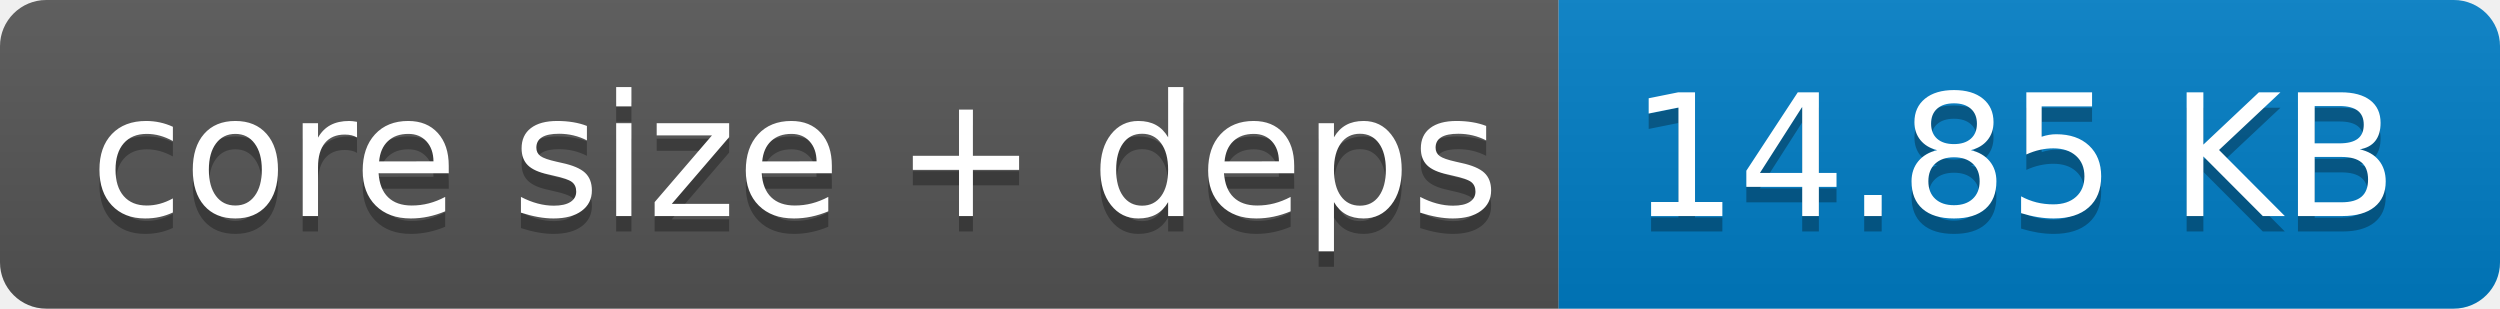
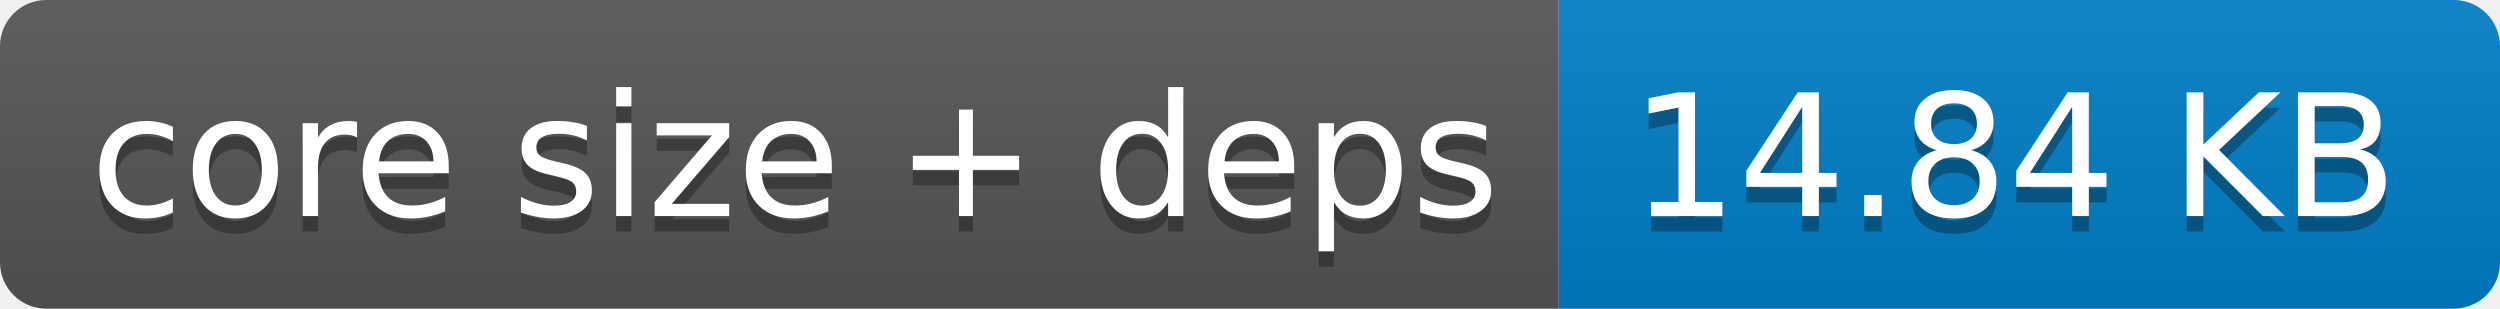
- <svg xmlns="http://www.w3.org/2000/svg" width="162" height="20" role="img" aria-label="core size + deps: 14.85 KB">
+ <svg xmlns="http://www.w3.org/2000/svg" width="162" height="20" role="img" aria-label="core size + deps: 14.84 KB">
  <linearGradient id="s" x2="0" y2="100%">
    <stop offset="0" stop-color="#bbb" stop-opacity=".1" />
    <stop offset="1" stop-opacity=".1" />
  </linearGradient>
  <clipPath id="r">
    <rect width="162" height="20" rx="3" fill="#fff" />
  </clipPath>
  <g clip-path="url(#r)">
    <rect width="101" height="20" fill="#555" />
    <rect x="101" width="61" height="20" fill="#007ec6" />
    <rect width="162" height="20" fill="url(#s)" />
  </g>
  <g fill="#fff" text-anchor="middle" font-family="Verdana,Geneva,DejaVu Sans,sans-serif" text-rendering="geometricPrecision" font-size="110">
    <text aria-hidden="true" x="515" y="150" fill="#010101" fill-opacity=".3" transform="scale(.1)" textLength="910">core size + deps</text>
    <text x="515" y="140" transform="scale(.1)" fill="#fff" textLength="910">core size + deps</text>
-     <text aria-hidden="true" x="1305" y="150" fill="#010101" fill-opacity=".3" transform="scale(.1)" textLength="510">14.85 KB</text>
-     <text x="1305" y="140" transform="scale(.1)" fill="#fff" textLength="510">14.85 KB</text>
+     <text aria-hidden="true" x="1305" y="150" fill="#010101" fill-opacity=".3" transform="scale(.1)" textLength="510">14.84 KB</text>
+     <text x="1305" y="140" transform="scale(.1)" fill="#fff" textLength="510">14.84 KB</text>
  </g>
</svg>
